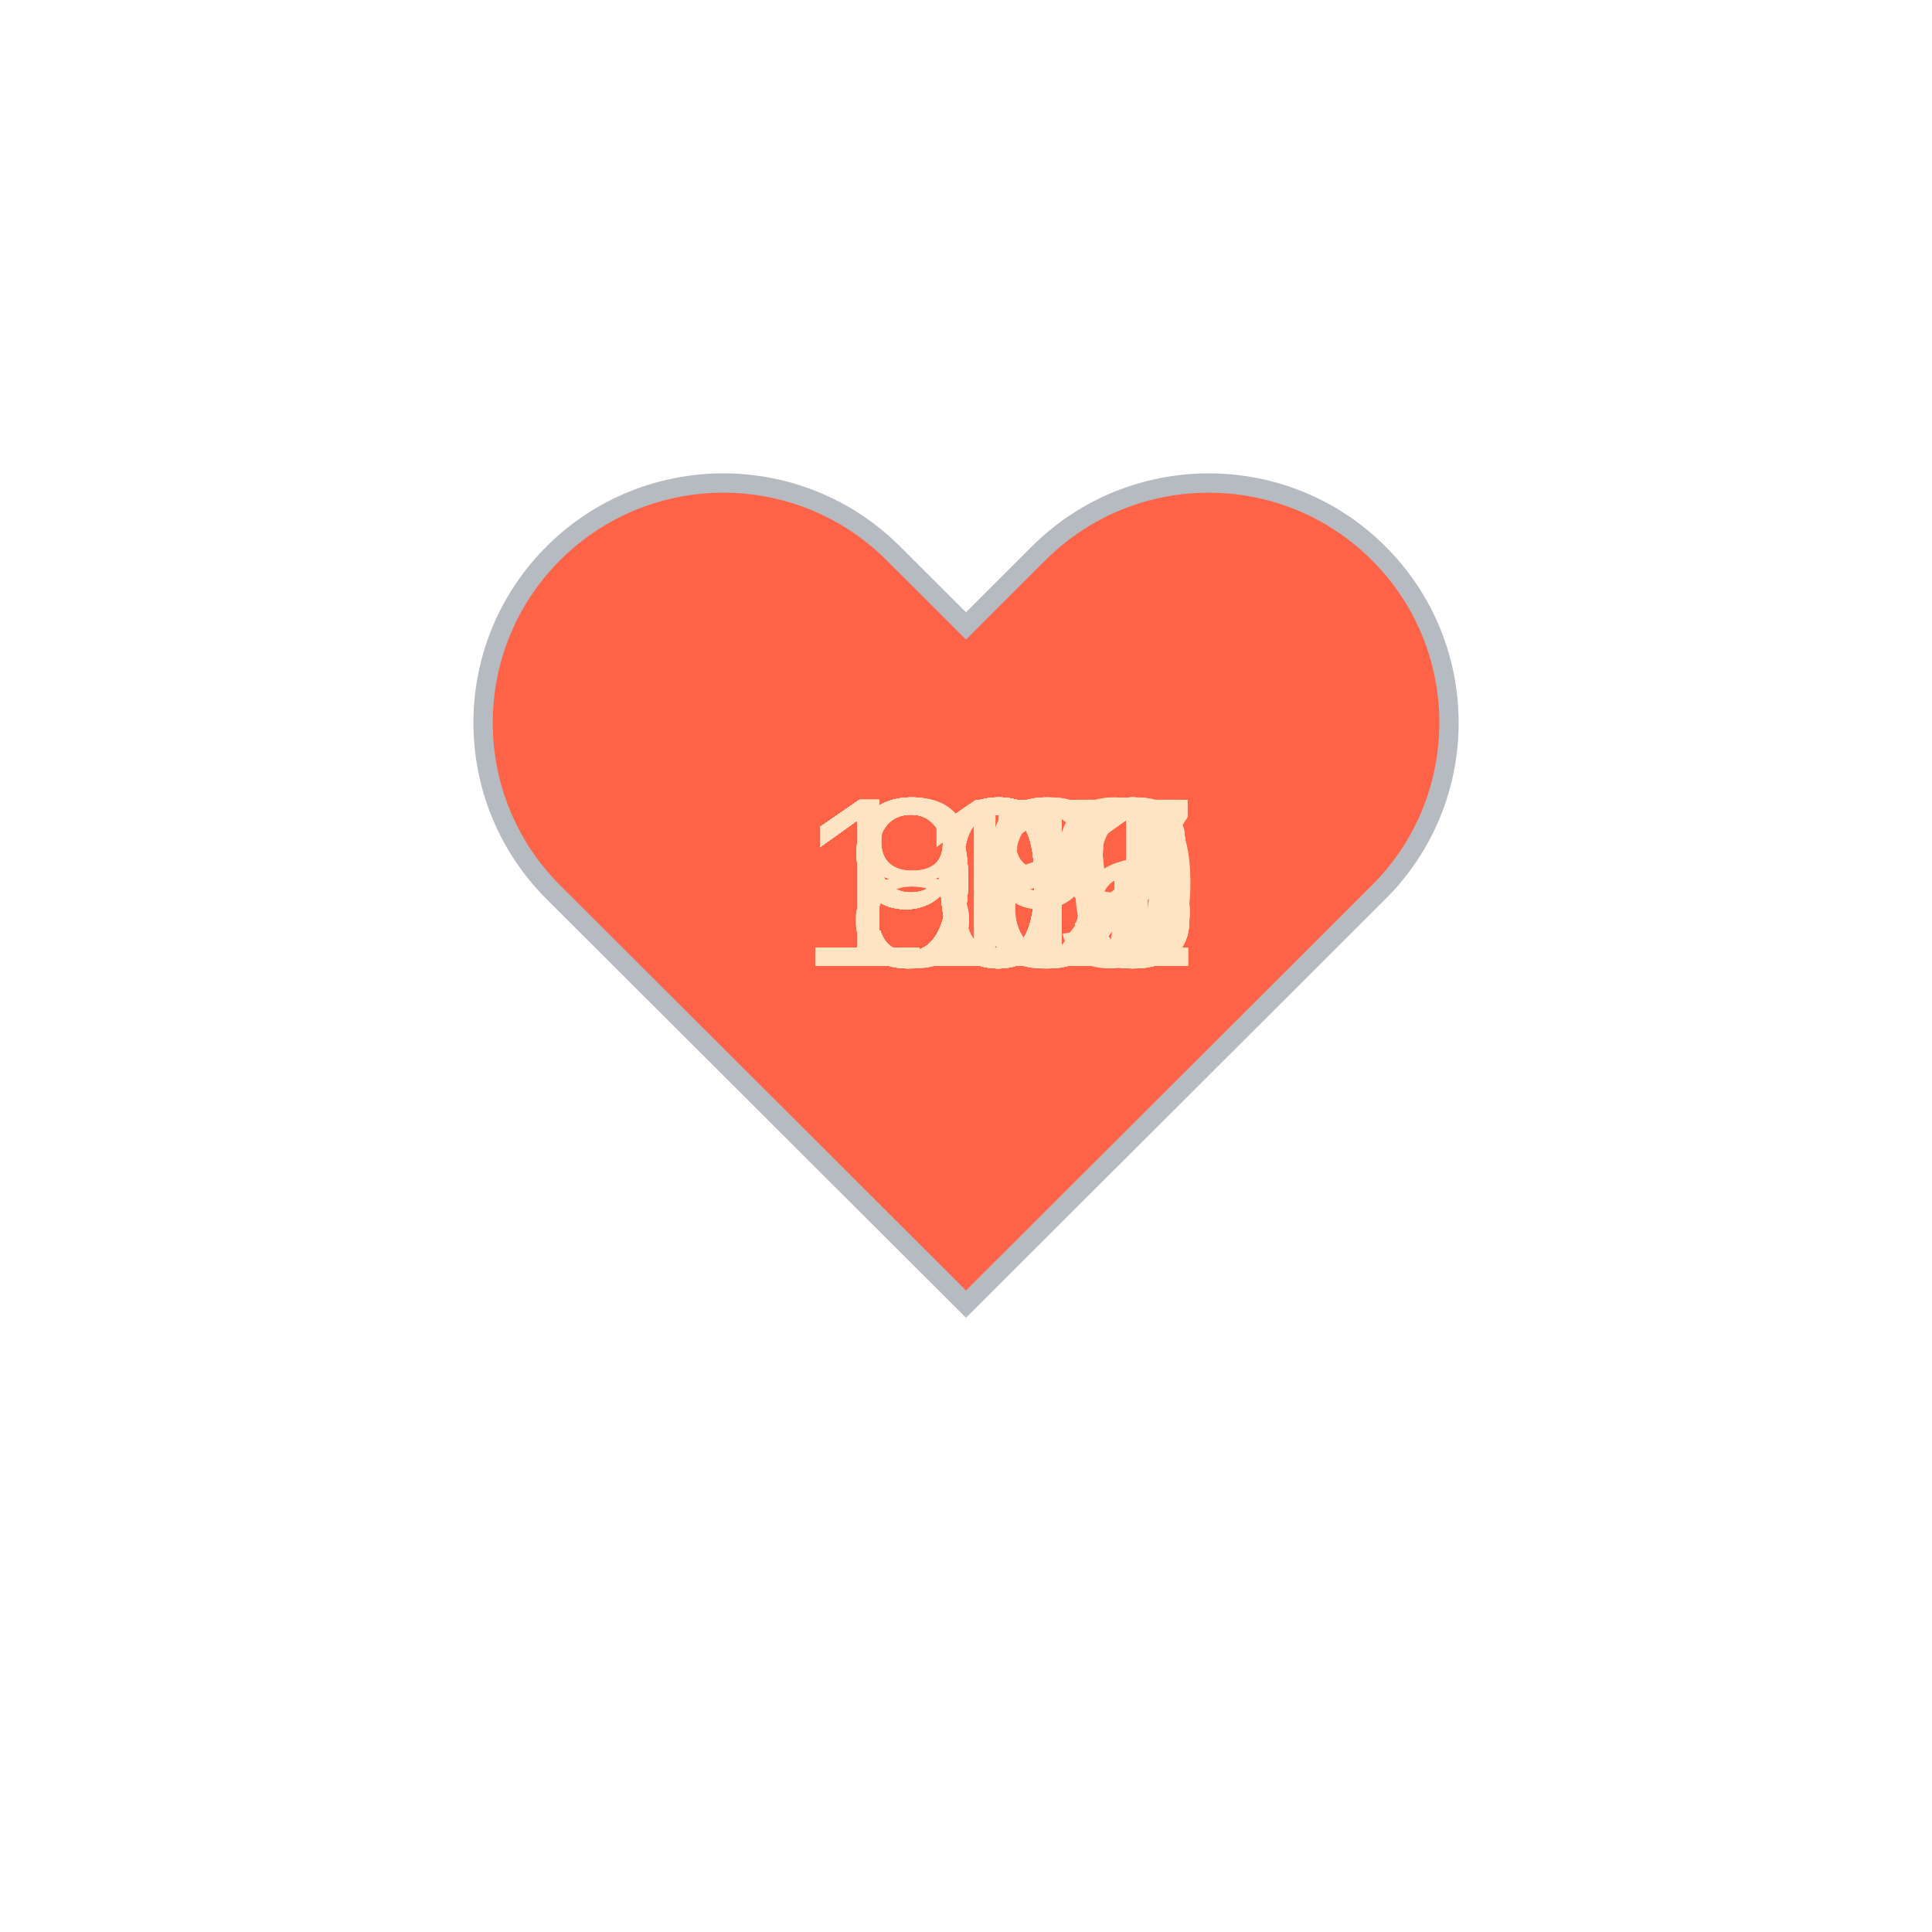
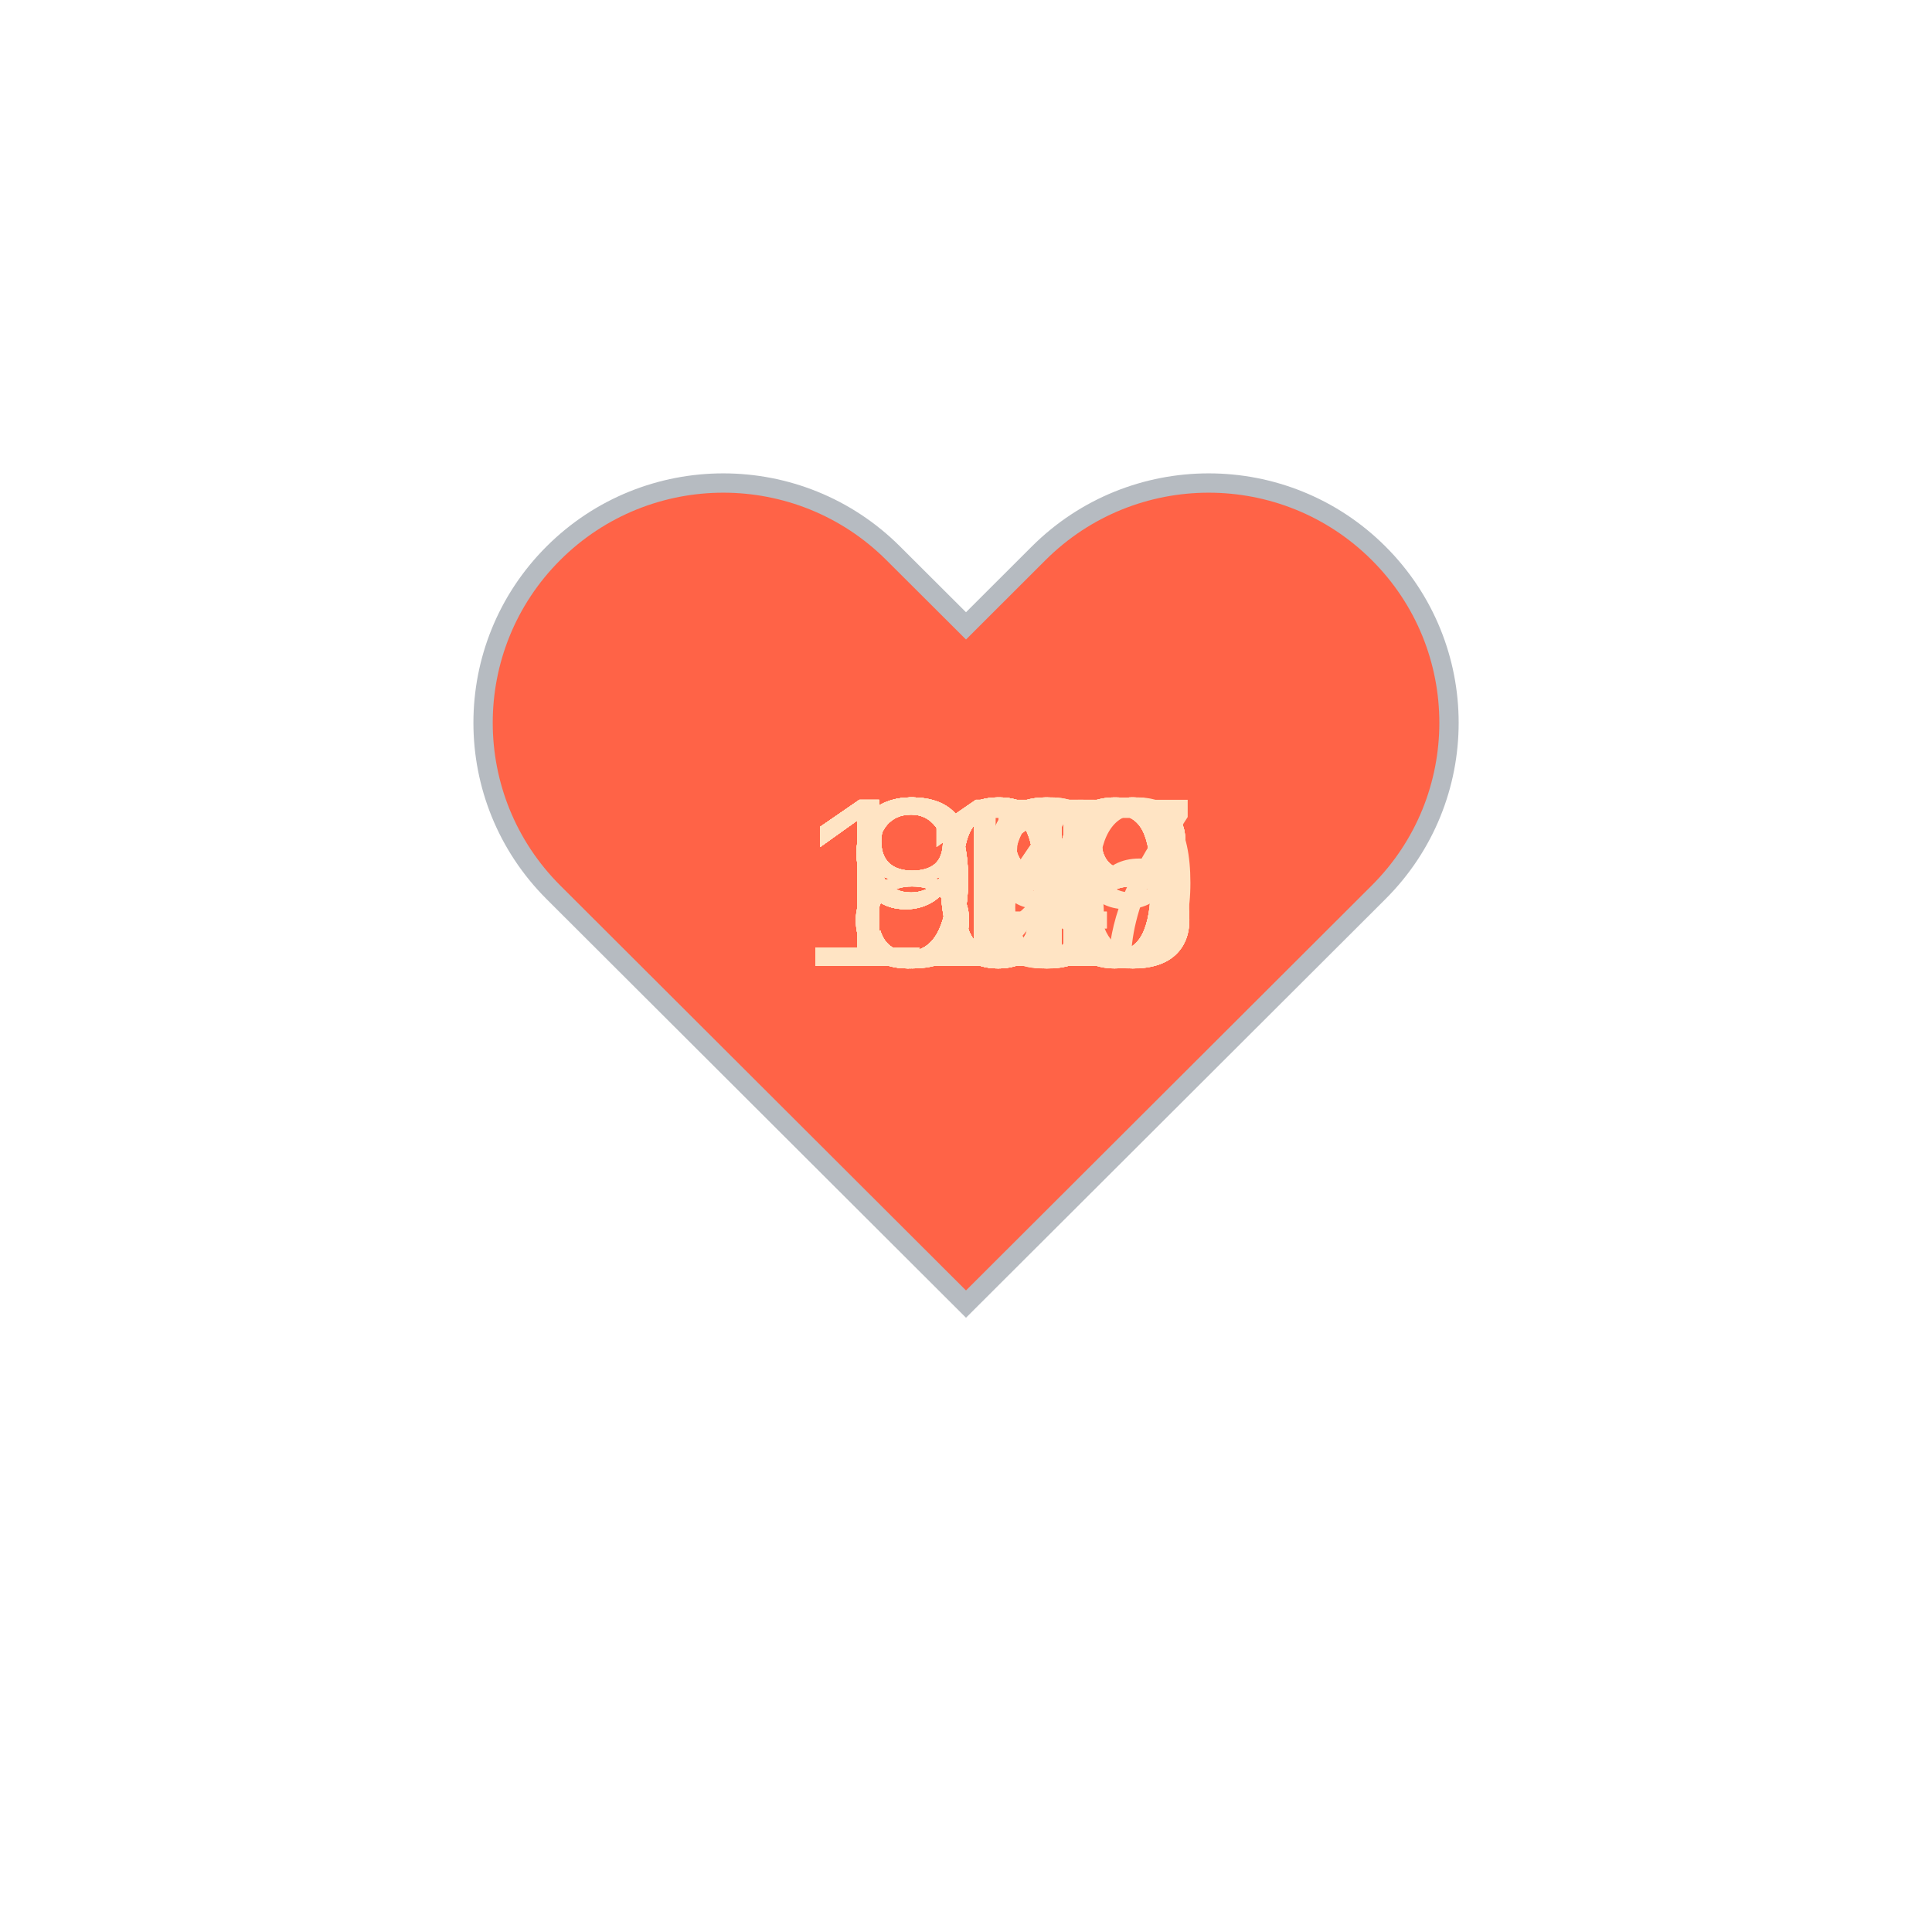
<svg xmlns="http://www.w3.org/2000/svg" baseProfile="full" height="150" version="1.1" viewBox="0,0,200,200" width="150">
  <defs />
  <g transform="translate(100 100)">
    <path d="M92.71,7.27L92.71,7.27c-9.71-9.69-25.46-9.69-35.18,0L50,14.79l-7.54-7.52C32.75-2.42,17-2.42,7.29,7.27v0 c-9.71,9.69-9.71,25.41,0,35.1L50,85l42.71-42.63C102.43,32.68,102.43,16.96,92.71,7.27z" fill="tomato" stroke="#B6BBC1" stroke-width="2" transform="translate(-50 -50)" />
    <animateTransform additive="sum" attributeName="transform" dur="1.2s" repeatCount="indefinite" type="scale" values="1; 1.5; 1.25; 1.5; 1.5; 1;" />
-     <text fill="bisque" style="font-size:25px; font-family:Arial" transform="translate(-17.5 0)">103<animate attributeName="visibility" dur="36.0s" keyTimes="0;0.03;0.07;0.1;0.13;0.17;0.2;0.23;0.27;0.3;0.33;0.37;0.4;0.43;0.47;0.5;0.53;0.57;0.6;0.63;0.67;0.7;0.73;0.77;0.8;0.83;0.87;0.9;0.93;0.97;1.0" repeatCount="indefinite" values="visible;hidden;hidden;hidden;hidden;hidden;hidden;hidden;hidden;hidden;hidden;hidden;hidden;hidden;hidden;hidden;hidden;hidden;hidden;hidden;hidden;hidden;hidden;hidden;hidden;hidden;hidden;hidden;hidden;hidden;hidden" />
+     <text fill="bisque" style="font-size:25px; font-family:Arial" transform="translate(-12.5 0)">88<animate attributeName="visibility" dur="36.0s" keyTimes="0;0.03;0.07;0.1;0.13;0.17;0.2;0.23;0.27;0.3;0.33;0.37;0.4;0.43;0.47;0.5;0.53;0.57;0.6;0.63;0.67;0.7;0.73;0.77;0.8;0.83;0.87;0.9;0.93;0.97;1.0" repeatCount="indefinite" values="visible;hidden;hidden;hidden;hidden;hidden;hidden;hidden;hidden;hidden;hidden;hidden;hidden;hidden;hidden;hidden;hidden;hidden;hidden;hidden;hidden;hidden;hidden;hidden;hidden;hidden;hidden;hidden;hidden;hidden;hidden" />
    </text>
-     <text fill="bisque" style="font-size:25px; font-family:Arial" transform="translate(-17.5 0)">102<animate attributeName="visibility" dur="36.0s" keyTimes="0;0.03;0.07;0.1;0.13;0.17;0.2;0.23;0.27;0.3;0.33;0.37;0.4;0.43;0.47;0.5;0.53;0.57;0.6;0.63;0.67;0.7;0.73;0.77;0.8;0.83;0.87;0.9;0.93;0.97;1.0" repeatCount="indefinite" values="hidden;visible;hidden;hidden;hidden;hidden;hidden;hidden;hidden;hidden;hidden;hidden;hidden;hidden;hidden;hidden;hidden;hidden;hidden;hidden;hidden;hidden;hidden;hidden;hidden;hidden;hidden;hidden;hidden;hidden;hidden" />
+     <text fill="bisque" style="font-size:25px; font-family:Arial" transform="translate(-12.5 0)">91<animate attributeName="visibility" dur="36.0s" keyTimes="0;0.03;0.07;0.1;0.13;0.17;0.2;0.23;0.27;0.3;0.33;0.37;0.4;0.43;0.47;0.5;0.53;0.57;0.6;0.63;0.67;0.7;0.73;0.77;0.8;0.83;0.87;0.9;0.93;0.97;1.0" repeatCount="indefinite" values="hidden;visible;hidden;hidden;hidden;hidden;hidden;hidden;hidden;hidden;hidden;hidden;hidden;hidden;hidden;hidden;hidden;hidden;hidden;hidden;hidden;hidden;hidden;hidden;hidden;hidden;hidden;hidden;hidden;hidden;hidden" />
    </text>
-     <text fill="bisque" style="font-size:25px; font-family:Arial" transform="translate(-17.5 0)">100<animate attributeName="visibility" dur="36.0s" keyTimes="0;0.03;0.07;0.1;0.13;0.17;0.2;0.23;0.27;0.3;0.33;0.37;0.4;0.43;0.47;0.5;0.53;0.57;0.6;0.63;0.67;0.7;0.73;0.77;0.8;0.83;0.87;0.9;0.93;0.97;1.0" repeatCount="indefinite" values="hidden;hidden;visible;hidden;hidden;hidden;hidden;hidden;hidden;hidden;hidden;hidden;hidden;hidden;hidden;hidden;hidden;hidden;hidden;hidden;hidden;hidden;hidden;hidden;hidden;hidden;hidden;hidden;hidden;hidden;hidden" />
+     <text fill="bisque" style="font-size:25px; font-family:Arial" transform="translate(-12.5 0)">95<animate attributeName="visibility" dur="36.0s" keyTimes="0;0.03;0.07;0.1;0.13;0.17;0.2;0.23;0.27;0.3;0.33;0.37;0.4;0.43;0.47;0.5;0.53;0.57;0.6;0.63;0.67;0.7;0.73;0.77;0.8;0.83;0.87;0.9;0.93;0.97;1.0" repeatCount="indefinite" values="hidden;hidden;visible;hidden;hidden;hidden;hidden;hidden;hidden;hidden;hidden;hidden;hidden;hidden;hidden;hidden;hidden;hidden;hidden;hidden;hidden;hidden;hidden;hidden;hidden;hidden;hidden;hidden;hidden;hidden;hidden" />
    </text>
-     <text fill="bisque" style="font-size:25px; font-family:Arial" transform="translate(-17.5 0)">102<animate attributeName="visibility" dur="36.0s" keyTimes="0;0.03;0.07;0.1;0.13;0.17;0.2;0.23;0.27;0.3;0.33;0.37;0.4;0.43;0.47;0.5;0.53;0.57;0.6;0.63;0.67;0.7;0.73;0.77;0.8;0.83;0.87;0.9;0.93;0.97;1.0" repeatCount="indefinite" values="hidden;hidden;hidden;visible;hidden;hidden;hidden;hidden;hidden;hidden;hidden;hidden;hidden;hidden;hidden;hidden;hidden;hidden;hidden;hidden;hidden;hidden;hidden;hidden;hidden;hidden;hidden;hidden;hidden;hidden;hidden" />
+     <text fill="bisque" style="font-size:25px; font-family:Arial" transform="translate(-12.5 0)">97<animate attributeName="visibility" dur="36.0s" keyTimes="0;0.03;0.07;0.1;0.13;0.17;0.2;0.23;0.27;0.3;0.33;0.37;0.4;0.43;0.47;0.5;0.53;0.57;0.6;0.63;0.67;0.7;0.73;0.77;0.8;0.83;0.87;0.9;0.93;0.97;1.0" repeatCount="indefinite" values="hidden;hidden;hidden;visible;hidden;hidden;hidden;hidden;hidden;hidden;hidden;hidden;hidden;hidden;hidden;hidden;hidden;hidden;hidden;hidden;hidden;hidden;hidden;hidden;hidden;hidden;hidden;hidden;hidden;hidden;hidden" />
    </text>
-     <text fill="bisque" style="font-size:25px; font-family:Arial" transform="translate(-17.5 0)">101<animate attributeName="visibility" dur="36.0s" keyTimes="0;0.03;0.07;0.1;0.13;0.17;0.2;0.23;0.27;0.3;0.33;0.37;0.4;0.43;0.47;0.5;0.53;0.57;0.6;0.63;0.67;0.7;0.73;0.77;0.8;0.83;0.87;0.9;0.93;0.97;1.0" repeatCount="indefinite" values="hidden;hidden;hidden;hidden;visible;hidden;hidden;hidden;hidden;hidden;hidden;hidden;hidden;hidden;hidden;hidden;hidden;hidden;hidden;hidden;hidden;hidden;hidden;hidden;hidden;hidden;hidden;hidden;hidden;hidden;hidden" />
+     <text fill="bisque" style="font-size:25px; font-family:Arial" transform="translate(-12.5 0)">99<animate attributeName="visibility" dur="36.0s" keyTimes="0;0.03;0.07;0.1;0.13;0.17;0.2;0.23;0.27;0.3;0.33;0.37;0.4;0.43;0.47;0.5;0.53;0.57;0.6;0.63;0.67;0.7;0.73;0.77;0.8;0.83;0.87;0.9;0.93;0.97;1.0" repeatCount="indefinite" values="hidden;hidden;hidden;hidden;visible;hidden;hidden;hidden;hidden;hidden;hidden;hidden;hidden;hidden;hidden;hidden;hidden;hidden;hidden;hidden;hidden;hidden;hidden;hidden;hidden;hidden;hidden;hidden;hidden;hidden;hidden" />
    </text>
-     <text fill="bisque" style="font-size:25px; font-family:Arial" transform="translate(-12.5 0)">98<animate attributeName="visibility" dur="36.0s" keyTimes="0;0.03;0.07;0.1;0.13;0.17;0.2;0.23;0.27;0.3;0.33;0.37;0.4;0.43;0.47;0.5;0.53;0.57;0.6;0.63;0.67;0.7;0.73;0.77;0.8;0.83;0.87;0.9;0.93;0.97;1.0" repeatCount="indefinite" values="hidden;hidden;hidden;hidden;hidden;visible;hidden;hidden;hidden;hidden;hidden;hidden;hidden;hidden;hidden;hidden;hidden;hidden;hidden;hidden;hidden;hidden;hidden;hidden;hidden;hidden;hidden;hidden;hidden;hidden;hidden" />
+     <text fill="bisque" style="font-size:25px; font-family:Arial" transform="translate(-17.5 0)">100<animate attributeName="visibility" dur="36.0s" keyTimes="0;0.03;0.07;0.1;0.13;0.17;0.2;0.23;0.27;0.3;0.33;0.37;0.4;0.43;0.47;0.5;0.53;0.57;0.6;0.63;0.67;0.7;0.73;0.77;0.8;0.83;0.87;0.9;0.93;0.97;1.0" repeatCount="indefinite" values="hidden;hidden;hidden;hidden;hidden;visible;hidden;hidden;hidden;hidden;hidden;hidden;hidden;hidden;hidden;hidden;hidden;hidden;hidden;hidden;hidden;hidden;hidden;hidden;hidden;hidden;hidden;hidden;hidden;hidden;hidden" />
    </text>
-     <text fill="bisque" style="font-size:25px; font-family:Arial" transform="translate(-12.5 0)">99<animate attributeName="visibility" dur="36.0s" keyTimes="0;0.03;0.07;0.1;0.13;0.17;0.2;0.23;0.27;0.3;0.33;0.37;0.4;0.43;0.47;0.5;0.53;0.57;0.6;0.63;0.67;0.7;0.73;0.77;0.8;0.83;0.87;0.9;0.93;0.97;1.0" repeatCount="indefinite" values="hidden;hidden;hidden;hidden;hidden;hidden;visible;hidden;hidden;hidden;hidden;hidden;hidden;hidden;hidden;hidden;hidden;hidden;hidden;hidden;hidden;hidden;hidden;hidden;hidden;hidden;hidden;hidden;hidden;hidden;hidden" />
+     <text fill="bisque" style="font-size:25px; font-family:Arial" transform="translate(-12.5 0)">98<animate attributeName="visibility" dur="36.0s" keyTimes="0;0.03;0.07;0.1;0.13;0.17;0.2;0.23;0.27;0.3;0.33;0.37;0.4;0.43;0.47;0.5;0.53;0.57;0.6;0.63;0.67;0.7;0.73;0.77;0.8;0.83;0.87;0.9;0.93;0.97;1.0" repeatCount="indefinite" values="hidden;hidden;hidden;hidden;hidden;hidden;visible;hidden;hidden;hidden;hidden;hidden;hidden;hidden;hidden;hidden;hidden;hidden;hidden;hidden;hidden;hidden;hidden;hidden;hidden;hidden;hidden;hidden;hidden;hidden;hidden" />
    </text>
-     <text fill="bisque" style="font-size:25px; font-family:Arial" transform="translate(-12.5 0)">96<animate attributeName="visibility" dur="36.0s" keyTimes="0;0.03;0.07;0.1;0.13;0.17;0.2;0.23;0.27;0.3;0.33;0.37;0.4;0.43;0.47;0.5;0.53;0.57;0.6;0.63;0.67;0.7;0.73;0.77;0.8;0.83;0.87;0.9;0.93;0.97;1.0" repeatCount="indefinite" values="hidden;hidden;hidden;hidden;hidden;hidden;hidden;visible;hidden;hidden;hidden;hidden;hidden;hidden;hidden;hidden;hidden;hidden;hidden;hidden;hidden;hidden;hidden;hidden;hidden;hidden;hidden;hidden;hidden;hidden;hidden" />
+     <text fill="bisque" style="font-size:25px; font-family:Arial" transform="translate(-12.5 0)">98<animate attributeName="visibility" dur="36.0s" keyTimes="0;0.03;0.07;0.1;0.13;0.17;0.2;0.23;0.27;0.3;0.33;0.37;0.4;0.43;0.47;0.5;0.53;0.57;0.6;0.63;0.67;0.7;0.73;0.77;0.8;0.83;0.87;0.9;0.93;0.97;1.0" repeatCount="indefinite" values="hidden;hidden;hidden;hidden;hidden;hidden;hidden;visible;hidden;hidden;hidden;hidden;hidden;hidden;hidden;hidden;hidden;hidden;hidden;hidden;hidden;hidden;hidden;hidden;hidden;hidden;hidden;hidden;hidden;hidden;hidden" />
    </text>
-     <text fill="bisque" style="font-size:25px; font-family:Arial" transform="translate(-12.5 0)">99<animate attributeName="visibility" dur="36.0s" keyTimes="0;0.03;0.07;0.1;0.13;0.17;0.2;0.23;0.27;0.3;0.33;0.37;0.4;0.43;0.47;0.5;0.53;0.57;0.6;0.63;0.67;0.7;0.73;0.77;0.8;0.83;0.87;0.9;0.93;0.97;1.0" repeatCount="indefinite" values="hidden;hidden;hidden;hidden;hidden;hidden;hidden;hidden;visible;hidden;hidden;hidden;hidden;hidden;hidden;hidden;hidden;hidden;hidden;hidden;hidden;hidden;hidden;hidden;hidden;hidden;hidden;hidden;hidden;hidden;hidden" />
+     <text fill="bisque" style="font-size:25px; font-family:Arial" transform="translate(-12.5 0)">91<animate attributeName="visibility" dur="36.0s" keyTimes="0;0.03;0.07;0.1;0.13;0.17;0.2;0.23;0.27;0.3;0.33;0.37;0.4;0.43;0.47;0.5;0.53;0.57;0.6;0.63;0.67;0.7;0.73;0.77;0.8;0.83;0.87;0.9;0.93;0.97;1.0" repeatCount="indefinite" values="hidden;hidden;hidden;hidden;hidden;hidden;hidden;hidden;visible;hidden;hidden;hidden;hidden;hidden;hidden;hidden;hidden;hidden;hidden;hidden;hidden;hidden;hidden;hidden;hidden;hidden;hidden;hidden;hidden;hidden;hidden" />
    </text>
-     <text fill="bisque" style="font-size:25px; font-family:Arial" transform="translate(-17.5 0)">101<animate attributeName="visibility" dur="36.0s" keyTimes="0;0.03;0.07;0.1;0.13;0.17;0.2;0.23;0.27;0.3;0.33;0.37;0.4;0.43;0.47;0.5;0.53;0.57;0.6;0.63;0.67;0.7;0.73;0.77;0.8;0.83;0.87;0.9;0.93;0.97;1.0" repeatCount="indefinite" values="hidden;hidden;hidden;hidden;hidden;hidden;hidden;hidden;hidden;visible;hidden;hidden;hidden;hidden;hidden;hidden;hidden;hidden;hidden;hidden;hidden;hidden;hidden;hidden;hidden;hidden;hidden;hidden;hidden;hidden;hidden" />
+     <text fill="bisque" style="font-size:25px; font-family:Arial" transform="translate(-12.5 0)">93<animate attributeName="visibility" dur="36.0s" keyTimes="0;0.03;0.07;0.1;0.13;0.17;0.2;0.23;0.27;0.3;0.33;0.37;0.4;0.43;0.47;0.5;0.53;0.57;0.6;0.63;0.67;0.7;0.73;0.77;0.8;0.83;0.87;0.9;0.93;0.97;1.0" repeatCount="indefinite" values="hidden;hidden;hidden;hidden;hidden;hidden;hidden;hidden;hidden;visible;hidden;hidden;hidden;hidden;hidden;hidden;hidden;hidden;hidden;hidden;hidden;hidden;hidden;hidden;hidden;hidden;hidden;hidden;hidden;hidden;hidden" />
    </text>
-     <text fill="bisque" style="font-size:25px; font-family:Arial" transform="translate(-17.5 0)">103<animate attributeName="visibility" dur="36.0s" keyTimes="0;0.03;0.07;0.1;0.13;0.17;0.2;0.23;0.27;0.3;0.33;0.37;0.4;0.43;0.47;0.5;0.53;0.57;0.6;0.63;0.67;0.7;0.73;0.77;0.8;0.83;0.87;0.9;0.93;0.97;1.0" repeatCount="indefinite" values="hidden;hidden;hidden;hidden;hidden;hidden;hidden;hidden;hidden;hidden;visible;hidden;hidden;hidden;hidden;hidden;hidden;hidden;hidden;hidden;hidden;hidden;hidden;hidden;hidden;hidden;hidden;hidden;hidden;hidden;hidden" />
+     <text fill="bisque" style="font-size:25px; font-family:Arial" transform="translate(-12.5 0)">84<animate attributeName="visibility" dur="36.0s" keyTimes="0;0.03;0.07;0.1;0.13;0.17;0.2;0.23;0.27;0.3;0.33;0.37;0.4;0.43;0.47;0.5;0.53;0.57;0.6;0.63;0.67;0.7;0.73;0.77;0.8;0.83;0.87;0.9;0.93;0.97;1.0" repeatCount="indefinite" values="hidden;hidden;hidden;hidden;hidden;hidden;hidden;hidden;hidden;hidden;visible;hidden;hidden;hidden;hidden;hidden;hidden;hidden;hidden;hidden;hidden;hidden;hidden;hidden;hidden;hidden;hidden;hidden;hidden;hidden;hidden" />
    </text>
-     <text fill="bisque" style="font-size:25px; font-family:Arial" transform="translate(-17.5 0)">102<animate attributeName="visibility" dur="36.0s" keyTimes="0;0.03;0.07;0.1;0.13;0.17;0.2;0.23;0.27;0.3;0.33;0.37;0.4;0.43;0.47;0.5;0.53;0.57;0.6;0.63;0.67;0.7;0.73;0.77;0.8;0.83;0.87;0.9;0.93;0.97;1.0" repeatCount="indefinite" values="hidden;hidden;hidden;hidden;hidden;hidden;hidden;hidden;hidden;hidden;hidden;visible;hidden;hidden;hidden;hidden;hidden;hidden;hidden;hidden;hidden;hidden;hidden;hidden;hidden;hidden;hidden;hidden;hidden;hidden;hidden" />
+     <text fill="bisque" style="font-size:25px; font-family:Arial" transform="translate(-12.5 0)">82<animate attributeName="visibility" dur="36.0s" keyTimes="0;0.03;0.07;0.1;0.13;0.17;0.2;0.23;0.27;0.3;0.33;0.37;0.4;0.43;0.47;0.5;0.53;0.57;0.6;0.63;0.67;0.7;0.73;0.77;0.8;0.83;0.87;0.9;0.93;0.97;1.0" repeatCount="indefinite" values="hidden;hidden;hidden;hidden;hidden;hidden;hidden;hidden;hidden;hidden;hidden;visible;hidden;hidden;hidden;hidden;hidden;hidden;hidden;hidden;hidden;hidden;hidden;hidden;hidden;hidden;hidden;hidden;hidden;hidden;hidden" />
    </text>
-     <text fill="bisque" style="font-size:25px; font-family:Arial" transform="translate(-17.5 0)">102<animate attributeName="visibility" dur="36.0s" keyTimes="0;0.03;0.07;0.1;0.13;0.17;0.2;0.23;0.27;0.3;0.33;0.37;0.4;0.43;0.47;0.5;0.53;0.57;0.6;0.63;0.67;0.7;0.73;0.77;0.8;0.83;0.87;0.9;0.93;0.97;1.0" repeatCount="indefinite" values="hidden;hidden;hidden;hidden;hidden;hidden;hidden;hidden;hidden;hidden;hidden;hidden;visible;hidden;hidden;hidden;hidden;hidden;hidden;hidden;hidden;hidden;hidden;hidden;hidden;hidden;hidden;hidden;hidden;hidden;hidden" />
+     <text fill="bisque" style="font-size:25px; font-family:Arial" transform="translate(-12.5 0)">84<animate attributeName="visibility" dur="36.0s" keyTimes="0;0.03;0.07;0.1;0.13;0.17;0.2;0.23;0.27;0.3;0.33;0.37;0.4;0.43;0.47;0.5;0.53;0.57;0.6;0.63;0.67;0.7;0.73;0.77;0.8;0.83;0.87;0.9;0.93;0.97;1.0" repeatCount="indefinite" values="hidden;hidden;hidden;hidden;hidden;hidden;hidden;hidden;hidden;hidden;hidden;hidden;visible;hidden;hidden;hidden;hidden;hidden;hidden;hidden;hidden;hidden;hidden;hidden;hidden;hidden;hidden;hidden;hidden;hidden;hidden" />
    </text>
-     <text fill="bisque" style="font-size:25px; font-family:Arial" transform="translate(-17.5 0)">102<animate attributeName="visibility" dur="36.0s" keyTimes="0;0.03;0.07;0.1;0.13;0.17;0.2;0.23;0.27;0.3;0.33;0.37;0.4;0.43;0.47;0.5;0.53;0.57;0.6;0.63;0.67;0.7;0.73;0.77;0.8;0.83;0.87;0.9;0.93;0.97;1.0" repeatCount="indefinite" values="hidden;hidden;hidden;hidden;hidden;hidden;hidden;hidden;hidden;hidden;hidden;hidden;hidden;visible;hidden;hidden;hidden;hidden;hidden;hidden;hidden;hidden;hidden;hidden;hidden;hidden;hidden;hidden;hidden;hidden;hidden" />
+     <text fill="bisque" style="font-size:25px; font-family:Arial" transform="translate(-12.5 0)">86<animate attributeName="visibility" dur="36.0s" keyTimes="0;0.03;0.07;0.1;0.13;0.17;0.2;0.23;0.27;0.3;0.33;0.37;0.4;0.43;0.47;0.5;0.53;0.57;0.6;0.63;0.67;0.7;0.73;0.77;0.8;0.83;0.87;0.9;0.93;0.97;1.0" repeatCount="indefinite" values="hidden;hidden;hidden;hidden;hidden;hidden;hidden;hidden;hidden;hidden;hidden;hidden;hidden;visible;hidden;hidden;hidden;hidden;hidden;hidden;hidden;hidden;hidden;hidden;hidden;hidden;hidden;hidden;hidden;hidden;hidden" />
    </text>
-     <text fill="bisque" style="font-size:25px; font-family:Arial" transform="translate(-17.5 0)">103<animate attributeName="visibility" dur="36.0s" keyTimes="0;0.03;0.07;0.1;0.13;0.17;0.2;0.23;0.27;0.3;0.33;0.37;0.4;0.43;0.47;0.5;0.53;0.57;0.6;0.63;0.67;0.7;0.73;0.77;0.8;0.83;0.87;0.9;0.93;0.97;1.0" repeatCount="indefinite" values="hidden;hidden;hidden;hidden;hidden;hidden;hidden;hidden;hidden;hidden;hidden;hidden;hidden;hidden;visible;hidden;hidden;hidden;hidden;hidden;hidden;hidden;hidden;hidden;hidden;hidden;hidden;hidden;hidden;hidden;hidden" />
+     <text fill="bisque" style="font-size:25px; font-family:Arial" transform="translate(-12.5 0)">88<animate attributeName="visibility" dur="36.0s" keyTimes="0;0.03;0.07;0.1;0.13;0.17;0.2;0.23;0.27;0.3;0.33;0.37;0.4;0.43;0.47;0.5;0.53;0.57;0.6;0.63;0.67;0.7;0.73;0.77;0.8;0.83;0.87;0.9;0.93;0.97;1.0" repeatCount="indefinite" values="hidden;hidden;hidden;hidden;hidden;hidden;hidden;hidden;hidden;hidden;hidden;hidden;hidden;hidden;visible;hidden;hidden;hidden;hidden;hidden;hidden;hidden;hidden;hidden;hidden;hidden;hidden;hidden;hidden;hidden;hidden" />
    </text>
-     <text fill="bisque" style="font-size:25px; font-family:Arial" transform="translate(-17.5 0)">106<animate attributeName="visibility" dur="36.0s" keyTimes="0;0.03;0.07;0.1;0.13;0.17;0.2;0.23;0.27;0.3;0.33;0.37;0.4;0.43;0.47;0.5;0.53;0.57;0.6;0.63;0.67;0.7;0.73;0.77;0.8;0.83;0.87;0.9;0.93;0.97;1.0" repeatCount="indefinite" values="hidden;hidden;hidden;hidden;hidden;hidden;hidden;hidden;hidden;hidden;hidden;hidden;hidden;hidden;hidden;visible;hidden;hidden;hidden;hidden;hidden;hidden;hidden;hidden;hidden;hidden;hidden;hidden;hidden;hidden;hidden" />
+     <text fill="bisque" style="font-size:25px; font-family:Arial" transform="translate(-12.5 0)">91<animate attributeName="visibility" dur="36.0s" keyTimes="0;0.03;0.07;0.1;0.13;0.17;0.2;0.23;0.27;0.3;0.33;0.37;0.4;0.43;0.47;0.5;0.53;0.57;0.6;0.63;0.67;0.7;0.73;0.77;0.8;0.83;0.87;0.9;0.93;0.97;1.0" repeatCount="indefinite" values="hidden;hidden;hidden;hidden;hidden;hidden;hidden;hidden;hidden;hidden;hidden;hidden;hidden;hidden;hidden;visible;hidden;hidden;hidden;hidden;hidden;hidden;hidden;hidden;hidden;hidden;hidden;hidden;hidden;hidden;hidden" />
    </text>
-     <text fill="bisque" style="font-size:25px; font-family:Arial" transform="translate(-17.5 0)">107<animate attributeName="visibility" dur="36.0s" keyTimes="0;0.03;0.07;0.1;0.13;0.17;0.2;0.23;0.27;0.3;0.33;0.37;0.4;0.43;0.47;0.5;0.53;0.57;0.6;0.63;0.67;0.7;0.73;0.77;0.8;0.83;0.87;0.9;0.93;0.97;1.0" repeatCount="indefinite" values="hidden;hidden;hidden;hidden;hidden;hidden;hidden;hidden;hidden;hidden;hidden;hidden;hidden;hidden;hidden;hidden;visible;hidden;hidden;hidden;hidden;hidden;hidden;hidden;hidden;hidden;hidden;hidden;hidden;hidden;hidden" />
+     <text fill="bisque" style="font-size:25px; font-family:Arial" transform="translate(-12.5 0)">96<animate attributeName="visibility" dur="36.0s" keyTimes="0;0.03;0.07;0.1;0.13;0.17;0.2;0.23;0.27;0.3;0.33;0.37;0.4;0.43;0.47;0.5;0.53;0.57;0.6;0.63;0.67;0.7;0.73;0.77;0.8;0.83;0.87;0.9;0.93;0.97;1.0" repeatCount="indefinite" values="hidden;hidden;hidden;hidden;hidden;hidden;hidden;hidden;hidden;hidden;hidden;hidden;hidden;hidden;hidden;hidden;visible;hidden;hidden;hidden;hidden;hidden;hidden;hidden;hidden;hidden;hidden;hidden;hidden;hidden;hidden" />
    </text>
-     <text fill="bisque" style="font-size:25px; font-family:Arial" transform="translate(-17.5 0)">105<animate attributeName="visibility" dur="36.0s" keyTimes="0;0.03;0.07;0.1;0.13;0.17;0.2;0.23;0.27;0.3;0.33;0.37;0.4;0.43;0.47;0.5;0.53;0.57;0.6;0.63;0.67;0.7;0.73;0.77;0.8;0.83;0.87;0.9;0.93;0.97;1.0" repeatCount="indefinite" values="hidden;hidden;hidden;hidden;hidden;hidden;hidden;hidden;hidden;hidden;hidden;hidden;hidden;hidden;hidden;hidden;hidden;visible;hidden;hidden;hidden;hidden;hidden;hidden;hidden;hidden;hidden;hidden;hidden;hidden;hidden" />
+     <text fill="bisque" style="font-size:25px; font-family:Arial" transform="translate(-17.5 0)">108<animate attributeName="visibility" dur="36.0s" keyTimes="0;0.03;0.07;0.1;0.13;0.17;0.2;0.23;0.27;0.3;0.33;0.37;0.4;0.43;0.47;0.5;0.53;0.57;0.6;0.63;0.67;0.7;0.73;0.77;0.8;0.83;0.87;0.9;0.93;0.97;1.0" repeatCount="indefinite" values="hidden;hidden;hidden;hidden;hidden;hidden;hidden;hidden;hidden;hidden;hidden;hidden;hidden;hidden;hidden;hidden;hidden;visible;hidden;hidden;hidden;hidden;hidden;hidden;hidden;hidden;hidden;hidden;hidden;hidden;hidden" />
    </text>
-     <text fill="bisque" style="font-size:25px; font-family:Arial" transform="translate(-17.5 0)">103<animate attributeName="visibility" dur="36.0s" keyTimes="0;0.03;0.07;0.1;0.13;0.17;0.2;0.23;0.27;0.3;0.33;0.37;0.4;0.43;0.47;0.5;0.53;0.57;0.6;0.63;0.67;0.7;0.73;0.77;0.8;0.83;0.87;0.9;0.93;0.97;1.0" repeatCount="indefinite" values="hidden;hidden;hidden;hidden;hidden;hidden;hidden;hidden;hidden;hidden;hidden;hidden;hidden;hidden;hidden;hidden;hidden;hidden;visible;hidden;hidden;hidden;hidden;hidden;hidden;hidden;hidden;hidden;hidden;hidden;hidden" />
+     <text fill="bisque" style="font-size:25px; font-family:Arial" transform="translate(-17.5 0)">110<animate attributeName="visibility" dur="36.0s" keyTimes="0;0.03;0.07;0.1;0.13;0.17;0.2;0.23;0.27;0.3;0.33;0.37;0.4;0.43;0.47;0.5;0.53;0.57;0.6;0.63;0.67;0.7;0.73;0.77;0.8;0.83;0.87;0.9;0.93;0.97;1.0" repeatCount="indefinite" values="hidden;hidden;hidden;hidden;hidden;hidden;hidden;hidden;hidden;hidden;hidden;hidden;hidden;hidden;hidden;hidden;hidden;hidden;visible;hidden;hidden;hidden;hidden;hidden;hidden;hidden;hidden;hidden;hidden;hidden;hidden" />
    </text>
-     <text fill="bisque" style="font-size:25px; font-family:Arial" transform="translate(-17.5 0)">112<animate attributeName="visibility" dur="36.0s" keyTimes="0;0.03;0.07;0.1;0.13;0.17;0.2;0.23;0.27;0.3;0.33;0.37;0.4;0.43;0.47;0.5;0.53;0.57;0.6;0.63;0.67;0.7;0.73;0.77;0.8;0.83;0.87;0.9;0.93;0.97;1.0" repeatCount="indefinite" values="hidden;hidden;hidden;hidden;hidden;hidden;hidden;hidden;hidden;hidden;hidden;hidden;hidden;hidden;hidden;hidden;hidden;hidden;hidden;visible;hidden;hidden;hidden;hidden;hidden;hidden;hidden;hidden;hidden;hidden;hidden" />
+     <text fill="bisque" style="font-size:25px; font-family:Arial" transform="translate(-17.5 0)">108<animate attributeName="visibility" dur="36.0s" keyTimes="0;0.03;0.07;0.1;0.13;0.17;0.2;0.23;0.27;0.3;0.33;0.37;0.4;0.43;0.47;0.5;0.53;0.57;0.6;0.63;0.67;0.7;0.73;0.77;0.8;0.83;0.87;0.9;0.93;0.97;1.0" repeatCount="indefinite" values="hidden;hidden;hidden;hidden;hidden;hidden;hidden;hidden;hidden;hidden;hidden;hidden;hidden;hidden;hidden;hidden;hidden;hidden;hidden;visible;hidden;hidden;hidden;hidden;hidden;hidden;hidden;hidden;hidden;hidden;hidden" />
    </text>
-     <text fill="bisque" style="font-size:25px; font-family:Arial" transform="translate(-17.5 0)">105<animate attributeName="visibility" dur="36.0s" keyTimes="0;0.03;0.07;0.1;0.13;0.17;0.2;0.23;0.27;0.3;0.33;0.37;0.4;0.43;0.47;0.5;0.53;0.57;0.6;0.63;0.67;0.7;0.73;0.77;0.8;0.83;0.87;0.9;0.93;0.97;1.0" repeatCount="indefinite" values="hidden;hidden;hidden;hidden;hidden;hidden;hidden;hidden;hidden;hidden;hidden;hidden;hidden;hidden;hidden;hidden;hidden;hidden;hidden;hidden;visible;hidden;hidden;hidden;hidden;hidden;hidden;hidden;hidden;hidden;hidden" />
+     <text fill="bisque" style="font-size:25px; font-family:Arial" transform="translate(-17.5 0)">108<animate attributeName="visibility" dur="36.0s" keyTimes="0;0.03;0.07;0.1;0.13;0.17;0.2;0.23;0.27;0.3;0.33;0.37;0.4;0.43;0.47;0.5;0.53;0.57;0.6;0.63;0.67;0.7;0.73;0.77;0.8;0.83;0.87;0.9;0.93;0.97;1.0" repeatCount="indefinite" values="hidden;hidden;hidden;hidden;hidden;hidden;hidden;hidden;hidden;hidden;hidden;hidden;hidden;hidden;hidden;hidden;hidden;hidden;hidden;hidden;visible;hidden;hidden;hidden;hidden;hidden;hidden;hidden;hidden;hidden;hidden" />
    </text>
-     <text fill="bisque" style="font-size:25px; font-family:Arial" transform="translate(-12.5 0)">91<animate attributeName="visibility" dur="36.0s" keyTimes="0;0.03;0.07;0.1;0.13;0.17;0.2;0.23;0.27;0.3;0.33;0.37;0.4;0.43;0.47;0.5;0.53;0.57;0.6;0.63;0.67;0.7;0.73;0.77;0.8;0.83;0.87;0.9;0.93;0.97;1.0" repeatCount="indefinite" values="hidden;hidden;hidden;hidden;hidden;hidden;hidden;hidden;hidden;hidden;hidden;hidden;hidden;hidden;hidden;hidden;hidden;hidden;hidden;hidden;hidden;visible;hidden;hidden;hidden;hidden;hidden;hidden;hidden;hidden;hidden" />
+     <text fill="bisque" style="font-size:25px; font-family:Arial" transform="translate(-17.5 0)">109<animate attributeName="visibility" dur="36.0s" keyTimes="0;0.03;0.07;0.1;0.13;0.17;0.2;0.23;0.27;0.3;0.33;0.37;0.4;0.43;0.47;0.5;0.53;0.57;0.6;0.63;0.67;0.7;0.73;0.77;0.8;0.83;0.87;0.9;0.93;0.97;1.0" repeatCount="indefinite" values="hidden;hidden;hidden;hidden;hidden;hidden;hidden;hidden;hidden;hidden;hidden;hidden;hidden;hidden;hidden;hidden;hidden;hidden;hidden;hidden;hidden;visible;hidden;hidden;hidden;hidden;hidden;hidden;hidden;hidden;hidden" />
    </text>
-     <text fill="bisque" style="font-size:25px; font-family:Arial" transform="translate(-12.5 0)">85<animate attributeName="visibility" dur="36.0s" keyTimes="0;0.03;0.07;0.1;0.13;0.17;0.2;0.23;0.27;0.3;0.33;0.37;0.4;0.43;0.47;0.5;0.53;0.57;0.6;0.63;0.67;0.7;0.73;0.77;0.8;0.83;0.87;0.9;0.93;0.97;1.0" repeatCount="indefinite" values="hidden;hidden;hidden;hidden;hidden;hidden;hidden;hidden;hidden;hidden;hidden;hidden;hidden;hidden;hidden;hidden;hidden;hidden;hidden;hidden;hidden;hidden;visible;hidden;hidden;hidden;hidden;hidden;hidden;hidden;hidden" />
+     <text fill="bisque" style="font-size:25px; font-family:Arial" transform="translate(-17.5 0)">110<animate attributeName="visibility" dur="36.0s" keyTimes="0;0.03;0.07;0.1;0.13;0.17;0.2;0.23;0.27;0.3;0.33;0.37;0.4;0.43;0.47;0.5;0.53;0.57;0.6;0.63;0.67;0.7;0.73;0.77;0.8;0.83;0.87;0.9;0.93;0.97;1.0" repeatCount="indefinite" values="hidden;hidden;hidden;hidden;hidden;hidden;hidden;hidden;hidden;hidden;hidden;hidden;hidden;hidden;hidden;hidden;hidden;hidden;hidden;hidden;hidden;hidden;visible;hidden;hidden;hidden;hidden;hidden;hidden;hidden;hidden" />
    </text>
-     <text fill="bisque" style="font-size:25px; font-family:Arial" transform="translate(-12.5 0)">91<animate attributeName="visibility" dur="36.0s" keyTimes="0;0.03;0.07;0.1;0.13;0.17;0.2;0.23;0.27;0.3;0.33;0.37;0.4;0.43;0.47;0.5;0.53;0.57;0.6;0.63;0.67;0.7;0.73;0.77;0.8;0.83;0.87;0.9;0.93;0.97;1.0" repeatCount="indefinite" values="hidden;hidden;hidden;hidden;hidden;hidden;hidden;hidden;hidden;hidden;hidden;hidden;hidden;hidden;hidden;hidden;hidden;hidden;hidden;hidden;hidden;hidden;hidden;visible;hidden;hidden;hidden;hidden;hidden;hidden;hidden" />
+     <text fill="bisque" style="font-size:25px; font-family:Arial" transform="translate(-17.5 0)">110<animate attributeName="visibility" dur="36.0s" keyTimes="0;0.03;0.07;0.1;0.13;0.17;0.2;0.23;0.27;0.3;0.33;0.37;0.4;0.43;0.47;0.5;0.53;0.57;0.6;0.63;0.67;0.7;0.73;0.77;0.8;0.83;0.87;0.9;0.93;0.97;1.0" repeatCount="indefinite" values="hidden;hidden;hidden;hidden;hidden;hidden;hidden;hidden;hidden;hidden;hidden;hidden;hidden;hidden;hidden;hidden;hidden;hidden;hidden;hidden;hidden;hidden;hidden;visible;hidden;hidden;hidden;hidden;hidden;hidden;hidden" />
    </text>
-     <text fill="bisque" style="font-size:25px; font-family:Arial" transform="translate(-12.5 0)">90<animate attributeName="visibility" dur="36.0s" keyTimes="0;0.03;0.07;0.1;0.13;0.17;0.2;0.23;0.27;0.3;0.33;0.37;0.4;0.43;0.47;0.5;0.53;0.57;0.6;0.63;0.67;0.7;0.73;0.77;0.8;0.83;0.87;0.9;0.93;0.97;1.0" repeatCount="indefinite" values="hidden;hidden;hidden;hidden;hidden;hidden;hidden;hidden;hidden;hidden;hidden;hidden;hidden;hidden;hidden;hidden;hidden;hidden;hidden;hidden;hidden;hidden;hidden;hidden;visible;hidden;hidden;hidden;hidden;hidden;hidden" />
+     <text fill="bisque" style="font-size:25px; font-family:Arial" transform="translate(-17.5 0)">110<animate attributeName="visibility" dur="36.0s" keyTimes="0;0.03;0.07;0.1;0.13;0.17;0.2;0.23;0.27;0.3;0.33;0.37;0.4;0.43;0.47;0.5;0.53;0.57;0.6;0.63;0.67;0.7;0.73;0.77;0.8;0.83;0.87;0.9;0.93;0.97;1.0" repeatCount="indefinite" values="hidden;hidden;hidden;hidden;hidden;hidden;hidden;hidden;hidden;hidden;hidden;hidden;hidden;hidden;hidden;hidden;hidden;hidden;hidden;hidden;hidden;hidden;hidden;hidden;visible;hidden;hidden;hidden;hidden;hidden;hidden" />
    </text>
-     <text fill="bisque" style="font-size:25px; font-family:Arial" transform="translate(-12.5 0)">90<animate attributeName="visibility" dur="36.0s" keyTimes="0;0.03;0.07;0.1;0.13;0.17;0.2;0.23;0.27;0.3;0.33;0.37;0.4;0.43;0.47;0.5;0.53;0.57;0.6;0.63;0.67;0.7;0.73;0.77;0.8;0.83;0.87;0.9;0.93;0.97;1.0" repeatCount="indefinite" values="hidden;hidden;hidden;hidden;hidden;hidden;hidden;hidden;hidden;hidden;hidden;hidden;hidden;hidden;hidden;hidden;hidden;hidden;hidden;hidden;hidden;hidden;hidden;hidden;hidden;visible;hidden;hidden;hidden;hidden;hidden" />
+     <text fill="bisque" style="font-size:25px; font-family:Arial" transform="translate(-17.5 0)">110<animate attributeName="visibility" dur="36.0s" keyTimes="0;0.03;0.07;0.1;0.13;0.17;0.2;0.23;0.27;0.3;0.33;0.37;0.4;0.43;0.47;0.5;0.53;0.57;0.6;0.63;0.67;0.7;0.73;0.77;0.8;0.83;0.87;0.9;0.93;0.97;1.0" repeatCount="indefinite" values="hidden;hidden;hidden;hidden;hidden;hidden;hidden;hidden;hidden;hidden;hidden;hidden;hidden;hidden;hidden;hidden;hidden;hidden;hidden;hidden;hidden;hidden;hidden;hidden;hidden;visible;hidden;hidden;hidden;hidden;hidden" />
    </text>
-     <text fill="bisque" style="font-size:25px; font-family:Arial" transform="translate(-12.5 0)">96<animate attributeName="visibility" dur="36.0s" keyTimes="0;0.03;0.07;0.1;0.13;0.17;0.2;0.23;0.27;0.3;0.33;0.37;0.4;0.43;0.47;0.5;0.53;0.57;0.6;0.63;0.67;0.7;0.73;0.77;0.8;0.83;0.87;0.9;0.93;0.97;1.0" repeatCount="indefinite" values="hidden;hidden;hidden;hidden;hidden;hidden;hidden;hidden;hidden;hidden;hidden;hidden;hidden;hidden;hidden;hidden;hidden;hidden;hidden;hidden;hidden;hidden;hidden;hidden;hidden;hidden;visible;hidden;hidden;hidden;hidden" />
+     <text fill="bisque" style="font-size:25px; font-family:Arial" transform="translate(-17.5 0)">108<animate attributeName="visibility" dur="36.0s" keyTimes="0;0.03;0.07;0.1;0.13;0.17;0.2;0.23;0.27;0.3;0.33;0.37;0.4;0.43;0.47;0.5;0.53;0.57;0.6;0.63;0.67;0.7;0.73;0.77;0.8;0.83;0.87;0.9;0.93;0.97;1.0" repeatCount="indefinite" values="hidden;hidden;hidden;hidden;hidden;hidden;hidden;hidden;hidden;hidden;hidden;hidden;hidden;hidden;hidden;hidden;hidden;hidden;hidden;hidden;hidden;hidden;hidden;hidden;hidden;hidden;visible;hidden;hidden;hidden;hidden" />
    </text>
-     <text fill="bisque" style="font-size:25px; font-family:Arial" transform="translate(-12.5 0)">91<animate attributeName="visibility" dur="36.0s" keyTimes="0;0.03;0.07;0.1;0.13;0.17;0.2;0.23;0.27;0.3;0.33;0.37;0.4;0.43;0.47;0.5;0.53;0.57;0.6;0.63;0.67;0.7;0.73;0.77;0.8;0.83;0.87;0.9;0.93;0.97;1.0" repeatCount="indefinite" values="hidden;hidden;hidden;hidden;hidden;hidden;hidden;hidden;hidden;hidden;hidden;hidden;hidden;hidden;hidden;hidden;hidden;hidden;hidden;hidden;hidden;hidden;hidden;hidden;hidden;hidden;hidden;visible;hidden;hidden;hidden" />
+     <text fill="bisque" style="font-size:25px; font-family:Arial" transform="translate(-17.5 0)">108<animate attributeName="visibility" dur="36.0s" keyTimes="0;0.03;0.07;0.1;0.13;0.17;0.2;0.23;0.27;0.3;0.33;0.37;0.4;0.43;0.47;0.5;0.53;0.57;0.6;0.63;0.67;0.7;0.73;0.77;0.8;0.83;0.87;0.9;0.93;0.97;1.0" repeatCount="indefinite" values="hidden;hidden;hidden;hidden;hidden;hidden;hidden;hidden;hidden;hidden;hidden;hidden;hidden;hidden;hidden;hidden;hidden;hidden;hidden;hidden;hidden;hidden;hidden;hidden;hidden;hidden;hidden;visible;hidden;hidden;hidden" />
    </text>
-     <text fill="bisque" style="font-size:25px; font-family:Arial" transform="translate(-12.5 0)">88<animate attributeName="visibility" dur="36.0s" keyTimes="0;0.03;0.07;0.1;0.13;0.17;0.2;0.23;0.27;0.3;0.33;0.37;0.4;0.43;0.47;0.5;0.53;0.57;0.6;0.63;0.67;0.7;0.73;0.77;0.8;0.83;0.87;0.9;0.93;0.97;1.0" repeatCount="indefinite" values="hidden;hidden;hidden;hidden;hidden;hidden;hidden;hidden;hidden;hidden;hidden;hidden;hidden;hidden;hidden;hidden;hidden;hidden;hidden;hidden;hidden;hidden;hidden;hidden;hidden;hidden;hidden;hidden;visible;hidden;hidden" />
+     <text fill="bisque" style="font-size:25px; font-family:Arial" transform="translate(-17.5 0)">107<animate attributeName="visibility" dur="36.0s" keyTimes="0;0.03;0.07;0.1;0.13;0.17;0.2;0.23;0.27;0.3;0.33;0.37;0.4;0.43;0.47;0.5;0.53;0.57;0.6;0.63;0.67;0.7;0.73;0.77;0.8;0.83;0.87;0.9;0.93;0.97;1.0" repeatCount="indefinite" values="hidden;hidden;hidden;hidden;hidden;hidden;hidden;hidden;hidden;hidden;hidden;hidden;hidden;hidden;hidden;hidden;hidden;hidden;hidden;hidden;hidden;hidden;hidden;hidden;hidden;hidden;hidden;hidden;visible;hidden;hidden" />
    </text>
-     <text fill="bisque" style="font-size:25px; font-family:Arial" transform="translate(-17.5 0)">119<animate attributeName="visibility" dur="36.0s" keyTimes="0;0.03;0.07;0.1;0.13;0.17;0.2;0.23;0.27;0.3;0.33;0.37;0.4;0.43;0.47;0.5;0.53;0.57;0.6;0.63;0.67;0.7;0.73;0.77;0.8;0.83;0.87;0.9;0.93;0.97;1.0" repeatCount="indefinite" values="hidden;hidden;hidden;hidden;hidden;hidden;hidden;hidden;hidden;hidden;hidden;hidden;hidden;hidden;hidden;hidden;hidden;hidden;hidden;hidden;hidden;hidden;hidden;hidden;hidden;hidden;hidden;hidden;hidden;visible;hidden" />
+     <text fill="bisque" style="font-size:25px; font-family:Arial" transform="translate(-17.5 0)">106<animate attributeName="visibility" dur="36.0s" keyTimes="0;0.03;0.07;0.1;0.13;0.17;0.2;0.23;0.27;0.3;0.33;0.37;0.4;0.43;0.47;0.5;0.53;0.57;0.6;0.63;0.67;0.7;0.73;0.77;0.8;0.83;0.87;0.9;0.93;0.97;1.0" repeatCount="indefinite" values="hidden;hidden;hidden;hidden;hidden;hidden;hidden;hidden;hidden;hidden;hidden;hidden;hidden;hidden;hidden;hidden;hidden;hidden;hidden;hidden;hidden;hidden;hidden;hidden;hidden;hidden;hidden;hidden;hidden;visible;hidden" />
    </text>
  </g>
</svg>
